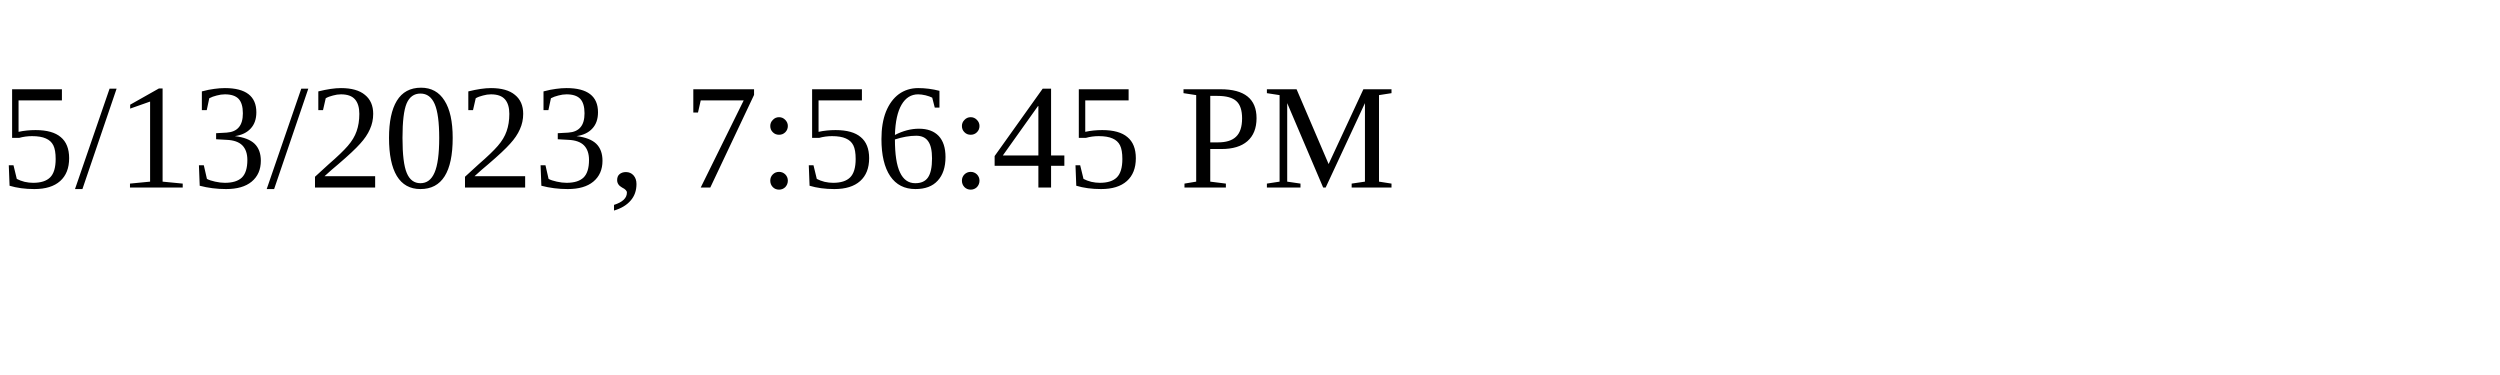
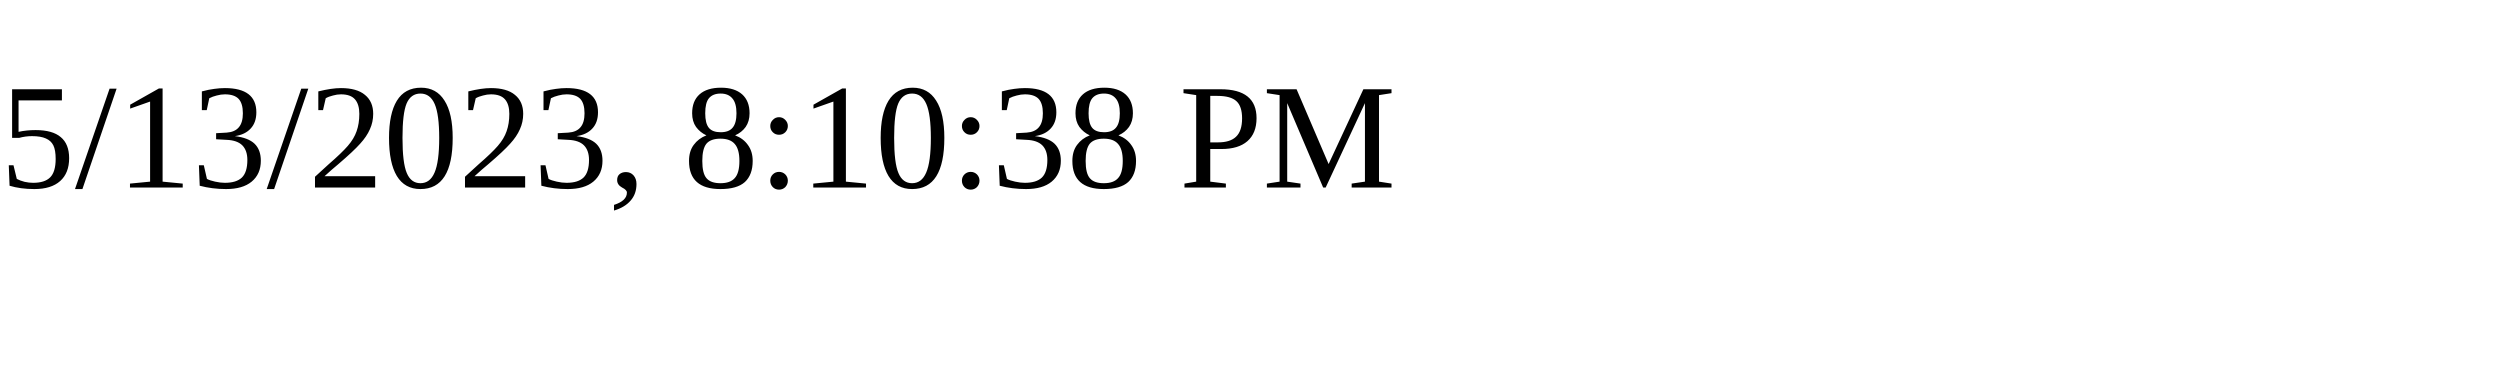
<svg xmlns="http://www.w3.org/2000/svg" height="30" width="200">
-   <text x="0" y="15">5/13/2023, 7:56:45 PM</text>
+   <text x="0" y="15">5/13/2023, 8:10:38 PM</text>
</svg>
